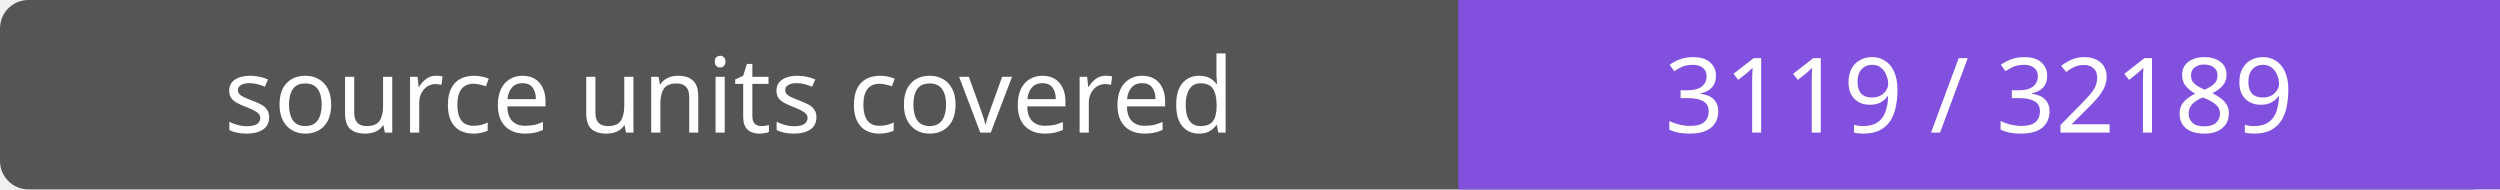
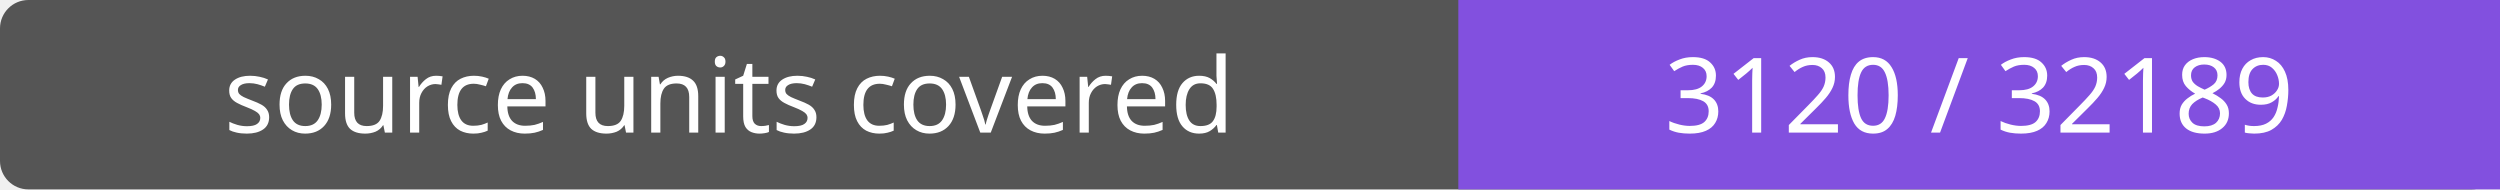
- <svg xmlns="http://www.w3.org/2000/svg" width="264" height="20" role="img" aria-label="source units covered: 3119 / 32189">
+ <svg xmlns="http://www.w3.org/2000/svg" width="264" height="20" role="img" aria-label="source units covered: 3120 / 32189">
  <rect width="264" height="20" rx="3" fill="#555" />
  <path fill="#8250df" d="M154 0h110v20H154z" />
  <g fill="#fff" text-anchor="middle" font-family="Verdana,sans-serif" font-size="11">
    <text x="77.0" y="14">source units covered</text>
-     <text x="209.0" y="14">3119 / 32189</text>
+     <text x="209.0" y="14">3120 / 32189</text>
  </g>
</svg>
